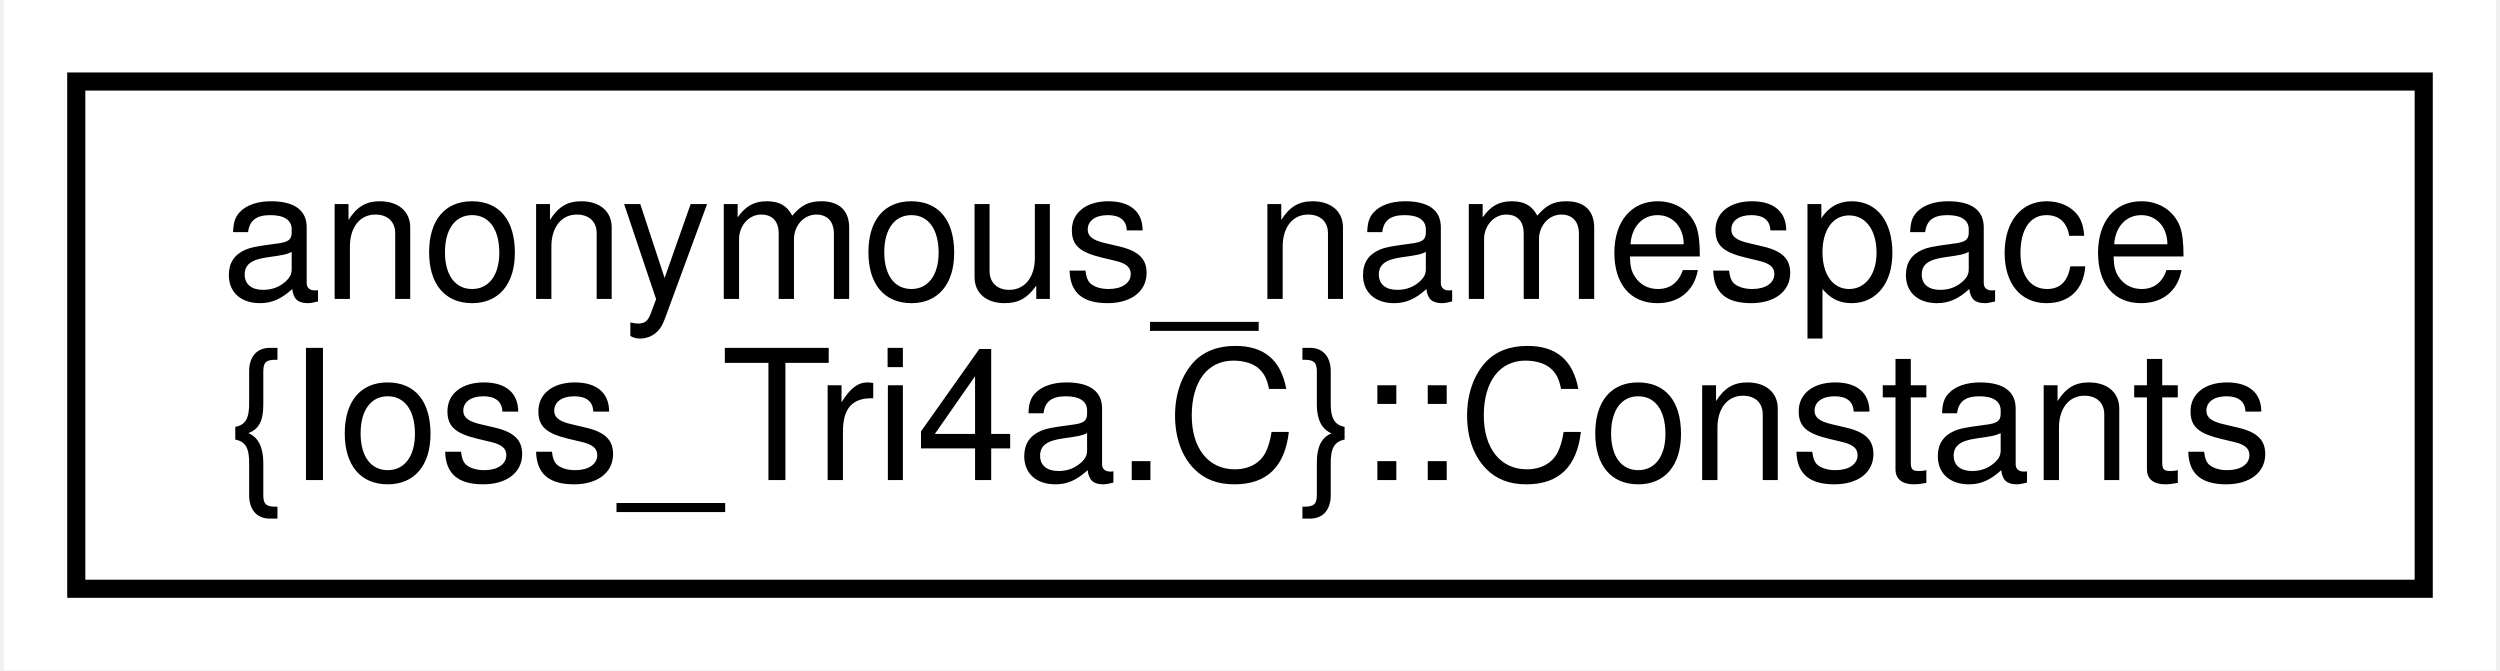
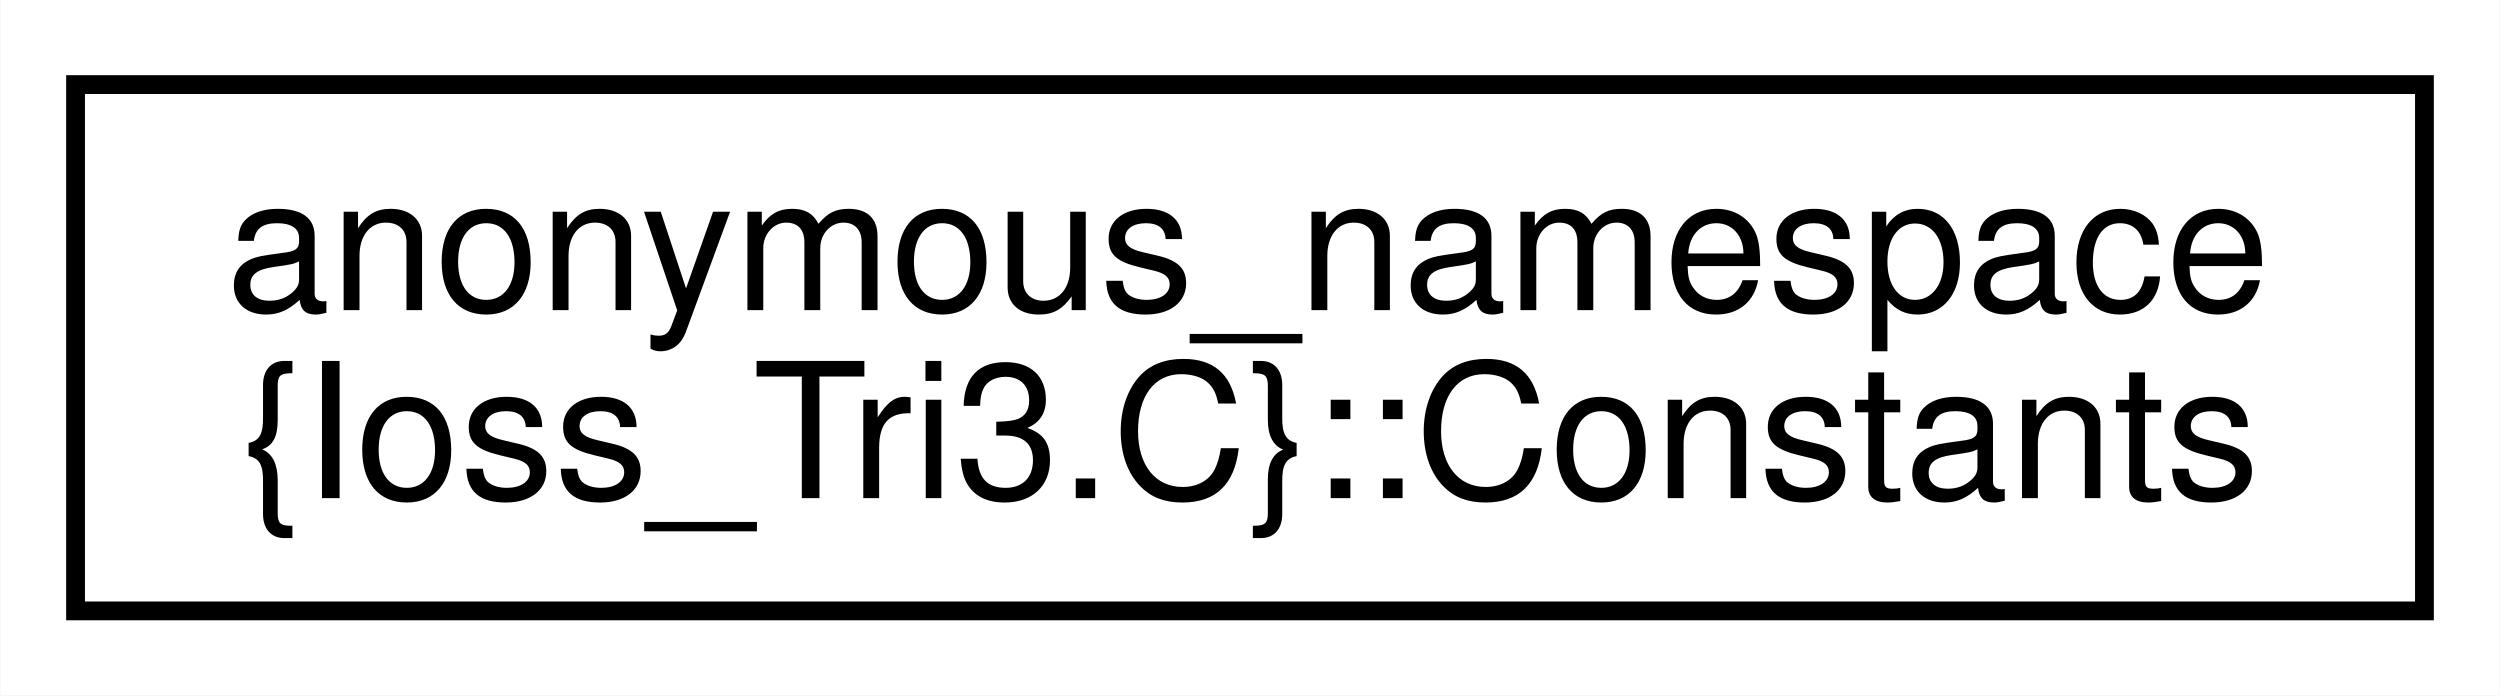
- <svg xmlns="http://www.w3.org/2000/svg" xmlns:xlink="http://www.w3.org/1999/xlink" width="138pt" height="37pt" viewBox="0.00 0.00 137.58 37.00">
+ <svg xmlns="http://www.w3.org/2000/svg" xmlns:xlink="http://www.w3.org/1999/xlink" width="133pt" height="37pt" viewBox="0.00 0.00 132.96 37.00">
  <g id="graph0" class="graph" transform="scale(1 1) rotate(0) translate(4 33)">
-     <polygon fill="#ffffff" stroke="transparent" points="-4,4 -4,-33 133.579,-33 133.579,4 -4,4" />
+     <polygon fill="#ffffff" stroke="transparent" points="-4,4 -4,-33 128.96,-33 128.96,4 -4,4" />
    <g id="node1" class="node">
      <g id="a_node1">
-         <a xlink:href="structanonymous__namespace_02Ioss__Tri4a_8C_03_1_1Constants.html" target="_top" xlink:title=" ">
-           <polygon fill="#ffffff" stroke="#000000" points="0,-.5 0,-28.5 129.579,-28.5 129.579,-.5 0,-.5" />
+         <a xlink:href="structanonymous__namespace_02Ioss__Tri3_8C_03_1_1Constants.html" target="_top" xlink:title=" ">
+           <polygon fill="#ffffff" stroke="#000000" points="0,-.5 0,-28.5 124.96,-28.5 124.96,-.5 0,-.5" />
          <text text-anchor="start" x="8" y="-16.5" font-family="Helvetica,sans-Serif" font-size="10.00" fill="#000000">anonymous_namespace</text>
-           <text text-anchor="middle" x="64.79" y="-6.5" font-family="Helvetica,sans-Serif" font-size="10.00" fill="#000000">{Ioss_Tri4a.C}::Constants</text>
+           <text text-anchor="middle" x="62.48" y="-6.5" font-family="Helvetica,sans-Serif" font-size="10.00" fill="#000000">{Ioss_Tri3.C}::Constants</text>
        </a>
      </g>
    </g>
  </g>
</svg>
